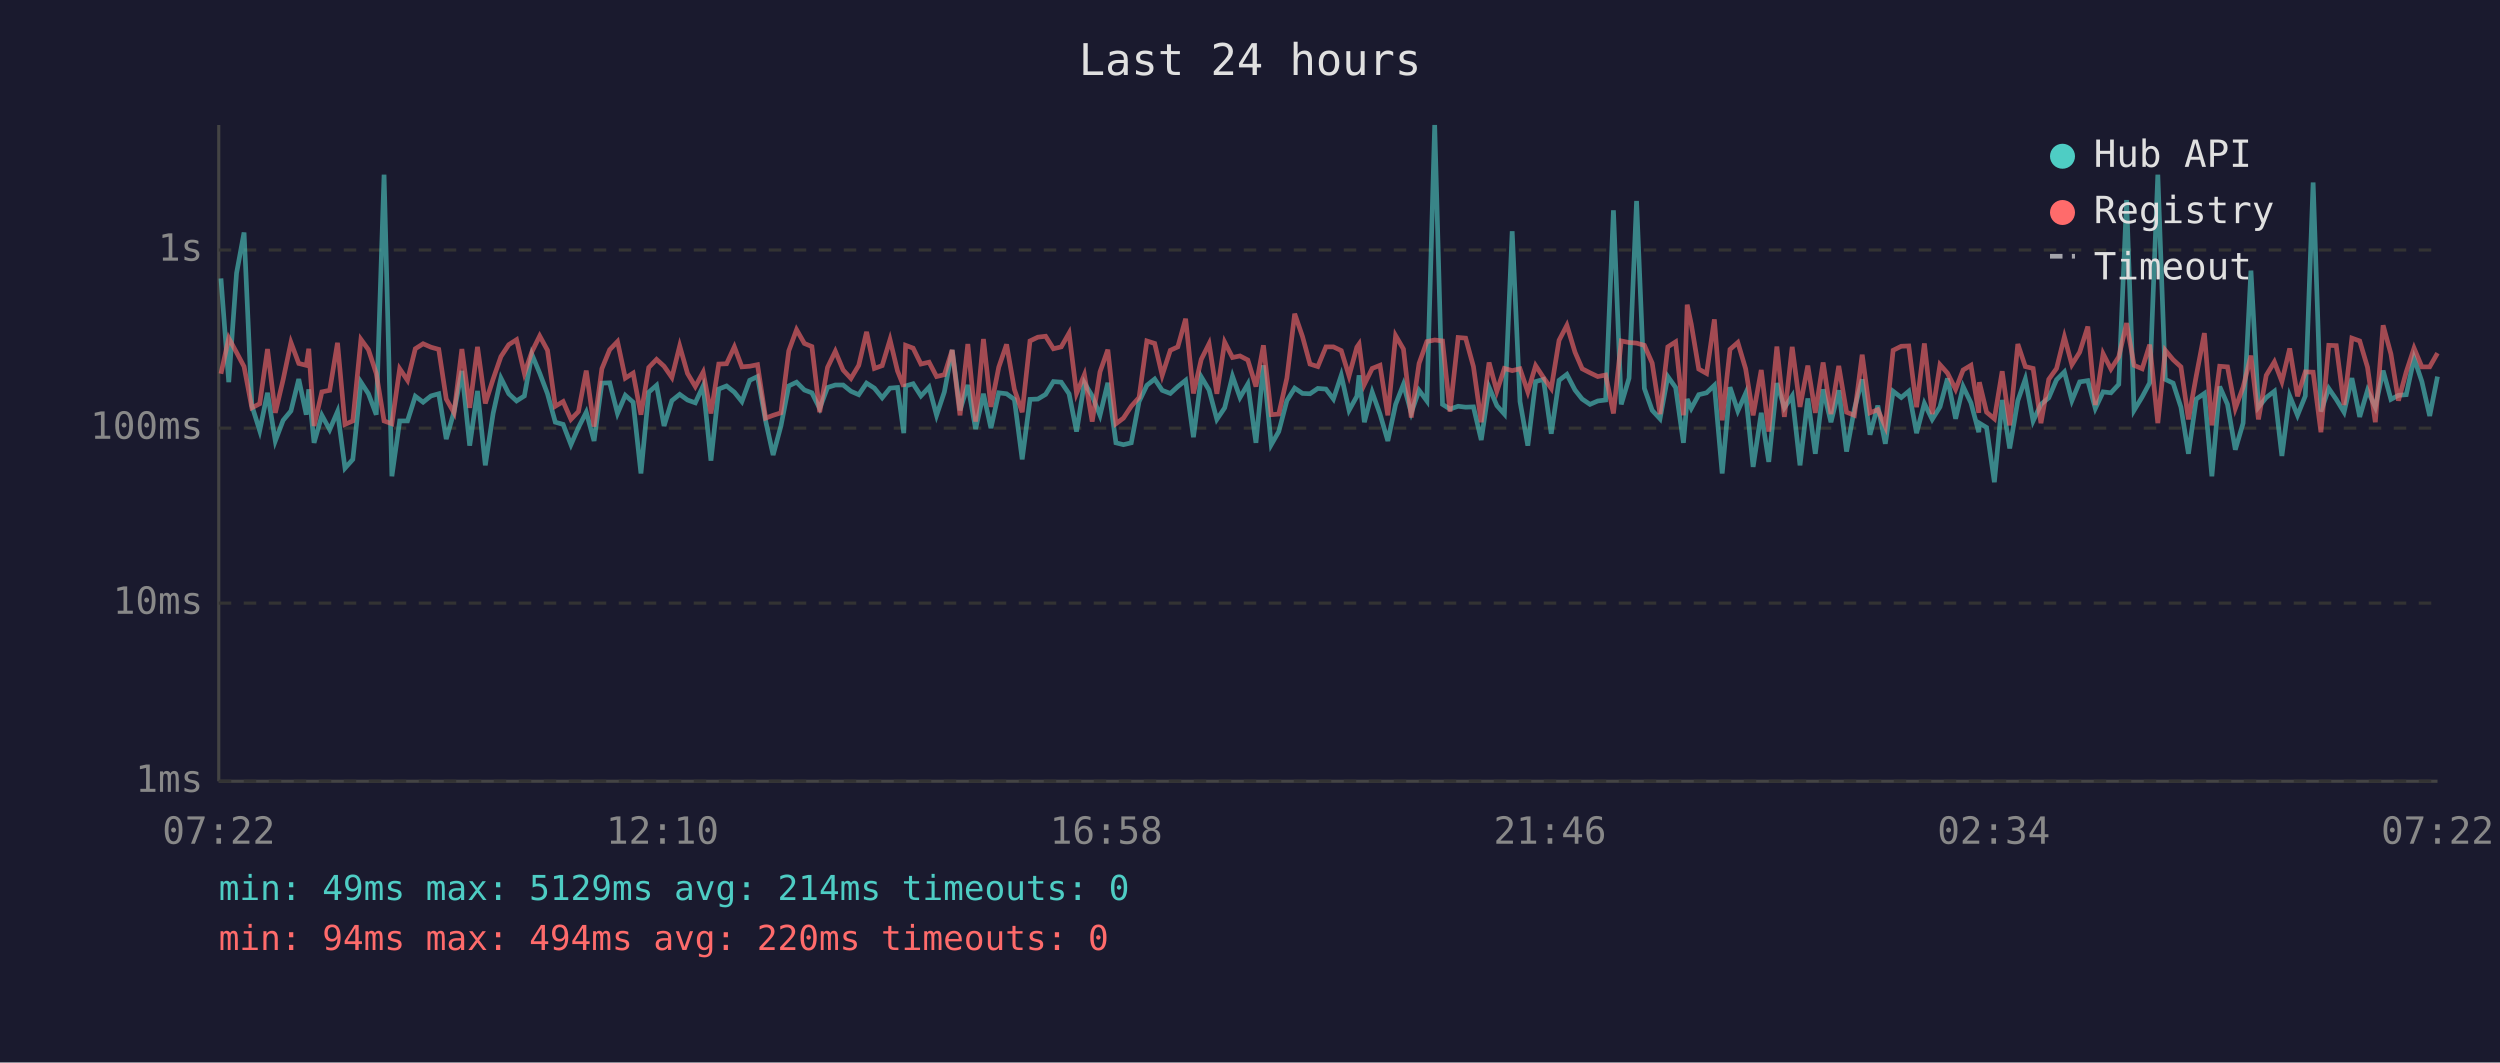
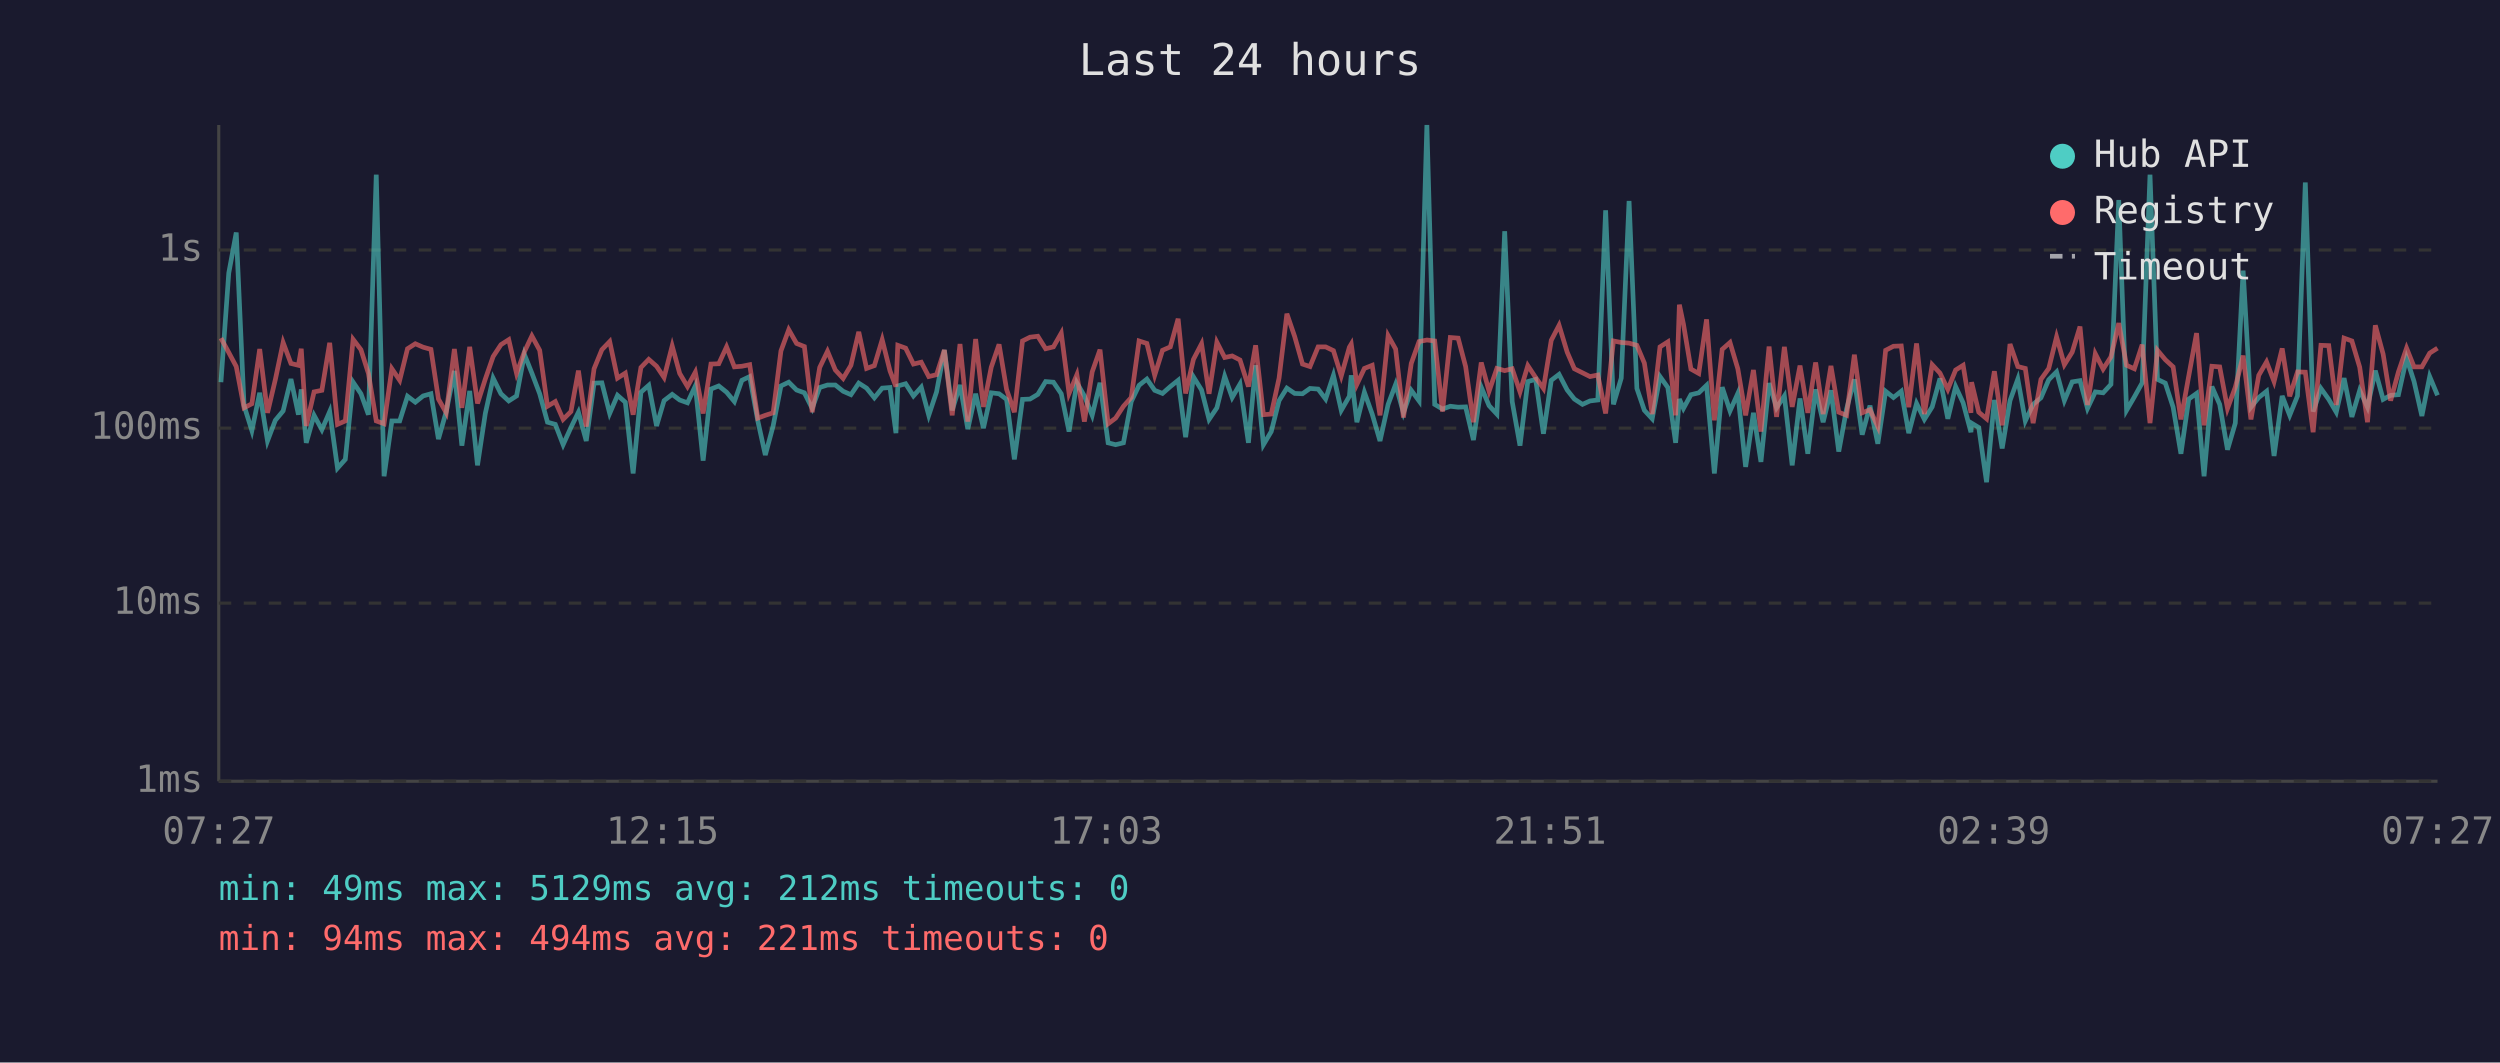
<svg xmlns="http://www.w3.org/2000/svg" viewBox="0 0 800 340" font-family="monospace" font-size="12">
  <rect width="800" height="340" fill="#1a1a2e" />
  <text x="400" y="24" fill="#e0e0e0" font-size="14" text-anchor="middle">Last 24 hours</text>
  <line x1="70" y1="40" x2="70" y2="250" stroke="#444" stroke-width="1" />
  <line x1="70" y1="250" x2="780" y2="250" stroke="#444" stroke-width="1" />
  <line x1="70" y1="250" x2="780" y2="250" stroke="#333" stroke-width="1" stroke-dasharray="4" />
  <text x="65" y="250" fill="#888" text-anchor="end" dominant-baseline="middle">1ms</text>
  <line x1="70" y1="193" x2="780" y2="193" stroke="#333" stroke-width="1" stroke-dasharray="4" />
  <text x="65" y="193" fill="#888" text-anchor="end" dominant-baseline="middle">10ms</text>
  <line x1="70" y1="137" x2="780" y2="137" stroke="#333" stroke-width="1" stroke-dasharray="4" />
  <text x="65" y="137" fill="#888" text-anchor="end" dominant-baseline="middle">100ms</text>
  <line x1="70" y1="80" x2="780" y2="80" stroke="#333" stroke-width="1" stroke-dasharray="4" />
  <text x="65" y="80" fill="#888" text-anchor="end" dominant-baseline="middle">1s</text>
-   <text x="70" y="270" fill="#888" text-anchor="middle">07:22</text>
-   <text x="212" y="270" fill="#888" text-anchor="middle">12:10</text>
-   <text x="354" y="270" fill="#888" text-anchor="middle">16:58</text>
-   <text x="496" y="270" fill="#888" text-anchor="middle">21:46</text>
-   <text x="638" y="270" fill="#888" text-anchor="middle">02:34</text>
-   <text x="780" y="270" fill="#888" text-anchor="middle">07:22</text>
-   <polyline points="70.7,89.1 73.2,122.3 75.7,87.4 78.1,74.4 80.6,129.8 83.1,137.8 85.6,125.7 88.1,141.1 90.6,134.5 93.1,131.5 95.6,121.3 98.0,132.7 98.8,124.6 100.5,141.7 103.0,132.9 105.5,137.5 108.0,131.7 110.4,149.8 112.9,147.0 115.5,122.3 117.9,126.0 120.4,132.7 122.9,55.9 125.4,152.4 127.9,134.7 130.4,134.7 132.9,126.8 135.4,128.7 137.9,126.7 140.4,126.0 142.8,140.5 145.3,131.7 147.8,118.7 150.3,142.6 152.8,125.1 155.3,148.9 157.8,132.3 160.3,121.0 162.8,126.0 165.3,128.3 167.8,126.7 170.2,113.4 172.7,119.4 175.2,126.0 177.7,135.1 180.2,135.8 182.7,142.3 185.1,136.8 187.6,131.9 190.1,141.1 192.6,122.6 195.1,122.5 197.6,132.3 200.1,126.5 202.6,128.7 205.1,151.5 207.6,125.5 210.1,123.3 212.5,136.3 215.0,128.2 217.5,126.2 220.0,128.0 222.5,128.9 225.0,123.5 227.5,147.4 230.0,124.5 232.5,123.5 235.0,125.5 237.4,128.5 239.9,121.7 242.4,120.5 245.0,134.7 247.4,145.6 249.9,136.3 252.4,123.5 254.9,122.3 257.4,124.8 259.8,125.7 262.3,130.7 264.8,124.0 267.3,123.2 269.8,123.2 272.3,125.2 274.8,126.3 277.3,122.6 279.8,124.2 282.3,127.3 284.8,124.2 287.2,124.0 289.2,138.6 289.8,123.5 292.2,122.8 294.7,126.7 297.3,123.9 299.7,132.9 302.2,125.4 304.7,112.0 307.2,131.3 309.7,123.2 312.2,137.3 314.7,126.0 317.1,137.0 319.6,125.7 322.1,126.0 324.6,127.8 327.1,147.0 329.6,127.8 332.1,127.7 334.6,126.2 337.1,122.1 339.6,122.3 342.1,126.0 344.5,138.1 347.0,122.5 349.5,126.7 352.0,132.9 354.5,122.5 357.1,141.7 359.5,142.3 362.0,141.7 364.5,128.5 367.0,123.3 369.5,121.3 371.9,124.9 374.5,125.9 376.9,123.7 379.4,121.7 381.9,139.9 384.4,120.6 386.9,124.8 389.4,134.2 391.9,130.5 394.4,120.4 396.8,127.2 399.3,122.9 401.9,141.7 404.3,116.9 406.8,142.3 409.2,138.1 411.8,128.2 414.3,124.2 416.8,125.9 419.2,126.0 421.7,124.3 424.3,124.5 426.7,127.7 429.2,120.1 431.7,131.3 434.2,126.8 434.9,120.1 436.6,135.1 439.1,125.5 441.6,132.5 444.1,141.1 446.6,129.4 449.1,123.0 451.6,132.1 454.1,124.9 456.6,128.3 459.1,40.0 461.6,129.4 464.0,130.9 466.6,130.0 469.0,130.3 471.5,130.2 474.0,140.8 476.5,123.9 479.0,129.8 481.4,132.5 483.9,74.0 486.4,128.5 488.9,142.6 491.4,122.1 493.9,121.4 496.4,138.8 498.9,121.7 501.4,119.8 504.0,124.8 506.3,127.7 508.8,129.4 511.3,128.3 513.8,128.0 516.3,67.3 518.8,129.4 521.3,121.0 523.7,64.3 526.2,124.3 528.7,131.3 531.2,134.0 533.7,120.5 536.2,124.0 538.7,141.7 539.9,127.7 541.2,130.7 543.6,126.3 546.1,125.7 548.6,123.3 551.1,151.5 553.6,123.9 556.1,131.5 558.6,125.9 561.0,149.4 563.6,132.1 566.0,147.8 568.6,122.6 571.0,130.5 573.5,126.7 576.0,148.9 578.5,127.5 580.9,145.2 583.4,124.6 585.9,135.1 588.4,124.9 590.9,144.5 593.4,130.9 595.9,121.4 598.4,139.1 600.9,129.8 603.3,142.0 605.8,125.2 608.4,127.2 610.8,125.2 613.3,138.6 615.8,129.1 618.3,134.2 620.8,130.2 623.2,121.1 625.8,134.0 628.2,123.7 630.7,128.9 633.2,138.3 633.4,135.4 635.7,136.8 638.2,154.3 640.7,128.0 643.1,143.5 645.7,128.2 648.1,121.3 650.6,134.7 653.1,129.4 655.6,127.3 658.1,121.5 660.6,119.0 663.0,128.2 665.5,122.2 668.1,121.8 670.5,130.7 673.0,125.4 675.5,125.7 678.0,123.0 680.5,64.0 682.9,131.3 685.5,127.0 687.9,122.5 690.5,55.9 692.9,121.4 695.4,122.6 697.9,130.3 700.3,145.2 702.8,127.7 705.4,125.9 707.8,152.4 710.3,123.7 712.8,129.4 715.3,143.9 717.8,135.4 720.3,86.6 722.7,130.3 725.2,127.2 727.8,125.2 730.2,145.9 732.7,126.7 735.2,132.9 737.7,126.7 740.2,58.4 742.7,131.7 745.2,124.3 747.6,127.8 750.1,131.9 752.6,121.0 755.1,133.4 757.6,124.9 760.1,130.3 762.6,118.6 765.1,127.8 767.5,126.5 770.0,126.3 772.5,114.6 775.0,122.1 777.5,133.1 780.0,120.5" fill="none" stroke="#4ecdc4" stroke-width="1.5" opacity="0.6" />
-   <polyline points="70.7,119.6 73.2,108.2 75.7,112.8 78.1,117.3 80.6,130.5 83.1,129.2 85.6,111.7 88.1,132.1 90.6,121.5 93.1,109.6 95.6,116.3 98.0,116.9 98.8,111.6 100.5,136.3 103.0,125.4 105.5,124.9 108.0,109.7 110.4,135.8 112.9,134.7 115.5,108.6 117.9,111.9 120.4,119.5 122.9,134.7 125.4,135.6 127.9,118.0 130.4,121.7 132.9,111.6 135.4,110.0 137.9,111.1 140.4,111.8 142.8,127.7 145.3,132.1 147.8,111.7 150.3,130.5 152.8,111.0 155.3,129.1 157.8,121.3 160.3,114.1 162.8,110.3 165.3,108.7 167.8,119.5 170.2,112.6 172.7,107.5 175.2,112.1 177.7,130.0 180.2,128.5 182.7,134.2 185.1,131.7 187.6,118.6 190.1,136.5 192.6,118.0 195.1,111.9 197.6,109.3 200.1,121.0 202.6,119.4 205.1,132.7 207.6,117.6 210.1,115.0 212.5,117.2 215.0,120.8 217.5,110.7 220.0,119.5 222.5,123.7 225.0,119.1 227.5,132.3 230.0,116.5 232.5,116.4 235.0,111.0 237.4,117.4 239.9,117.2 242.4,116.7 245.0,133.8 247.4,132.9 249.9,132.1 252.4,112.3 254.9,105.5 257.4,109.9 259.8,110.9 262.3,131.9 264.8,117.6 267.3,112.4 269.8,118.4 272.3,121.1 274.8,116.9 277.3,106.2 279.8,117.9 282.3,117.0 284.8,108.7 287.2,118.7 289.2,123.7 289.8,110.5 292.2,111.4 294.7,116.5 297.3,115.9 299.7,120.5 302.2,119.9 304.7,112.0 307.2,132.9 309.7,110.1 312.2,134.9 314.7,108.5 317.1,130.2 319.6,117.5 322.1,110.2 324.6,124.6 327.1,131.9 329.6,109.1 332.1,107.9 334.6,107.6 337.1,111.6 339.6,111.0 342.1,106.6 344.5,125.9 347.0,119.9 349.5,134.9 352.0,119.0 354.5,111.9 357.1,135.6 359.5,133.8 362.0,130.0 364.5,127.2 367.0,109.1 369.5,109.9 371.9,120.1 374.5,112.1 376.9,111.0 379.4,102.0 381.9,125.9 384.4,115.0 386.9,110.0 389.4,126.0 391.9,109.5 394.4,114.4 396.8,113.9 399.3,115.2 401.9,123.7 404.3,110.5 406.8,132.7 409.2,132.5 411.8,121.0 414.3,100.4 416.8,107.7 419.2,116.5 421.7,117.3 424.3,111.0 426.7,111.0 429.2,112.2 431.7,120.3 434.2,111.1 434.9,110.1 436.6,123.0 439.1,117.9 441.6,116.9 444.1,132.9 446.6,107.4 449.1,111.7 451.6,133.6 454.1,116.3 456.6,109.3 459.1,108.8 461.6,109.1 464.0,131.7 466.6,108.0 469.0,108.2 471.5,117.3 474.0,135.1 476.5,116.0 479.0,125.2 481.4,117.9 483.9,118.6 486.4,118.0 488.9,125.4 491.4,117.0 493.9,120.8 496.4,124.3 498.9,108.9 501.4,104.1 504.0,112.7 506.3,118.0 508.8,119.3 511.3,120.5 513.8,120.0 516.3,132.3 518.8,109.1 521.3,109.6 523.7,109.8 526.2,110.5 528.7,116.2 531.2,132.5 533.7,111.0 536.2,109.4 538.7,132.9 539.9,97.5 541.2,103.7 543.6,118.1 546.1,119.5 548.6,102.2 551.1,134.5 553.6,111.8 556.1,109.6 558.6,118.0 561.0,132.9 563.6,118.4 566.0,138.1 568.6,110.9 571.0,133.4 573.5,111.0 576.0,130.2 578.5,117.0 580.9,132.1 583.4,116.0 585.9,132.5 588.4,117.1 590.9,131.9 593.4,132.9 595.9,113.5 598.4,132.1 600.9,131.1 603.3,136.5 605.8,112.1 608.4,110.8 610.8,110.7 613.3,130.3 615.8,109.9 618.3,132.5 620.8,116.7 623.2,119.4 625.8,124.6 628.2,118.4 630.7,116.9 633.2,132.1 633.4,122.3 635.7,131.9 638.2,134.0 640.7,118.8 643.1,136.1 645.7,110.1 648.1,117.3 650.6,117.9 653.1,135.4 655.6,121.4 658.1,117.9 660.6,107.8 663.0,116.7 665.5,112.7 668.1,104.5 670.5,129.6 673.0,113.2 675.5,118.1 678.0,114.2 680.5,103.4 682.9,116.9 685.5,118.0 687.9,110.3 690.5,135.4 692.9,112.1 695.4,115.1 697.9,117.4 700.3,134.2 702.8,120.3 705.4,106.6 707.8,136.1 710.3,117.2 712.8,117.4 715.3,130.7 717.8,123.9 720.3,113.8 722.7,134.2 725.2,120.1 727.8,115.8 730.2,122.1 732.7,111.5 735.2,126.8 737.7,119.0 740.2,119.1 742.7,138.3 745.2,110.5 747.6,110.6 750.1,129.6 752.6,108.2 755.1,109.1 757.6,117.5 760.1,135.1 762.6,104.1 765.1,113.3 767.5,128.2 770.0,119.0 772.5,111.4 775.0,117.4 777.5,117.4 780.0,113.0" fill="none" stroke="#ff6b6b" stroke-width="1.5" opacity="0.6" />
+   <text x="70" y="270" fill="#888" text-anchor="middle">07:27</text>
+   <text x="212" y="270" fill="#888" text-anchor="middle">12:15</text>
+   <text x="354" y="270" fill="#888" text-anchor="middle">17:03</text>
+   <text x="496" y="270" fill="#888" text-anchor="middle">21:51</text>
+   <text x="638" y="270" fill="#888" text-anchor="middle">02:39</text>
+   <text x="780" y="270" fill="#888" text-anchor="middle">07:27</text>
+   <polyline points="70.7,122.3 73.2,87.4 75.6,74.4 78.1,129.8 80.6,137.8 83.1,125.7 85.6,141.1 88.1,134.5 90.6,131.5 93.1,121.3 95.5,132.7 96.4,124.6 98.0,141.7 100.5,132.9 103.0,137.5 105.5,131.7 108.0,149.8 110.5,147.0 113.0,122.3 115.5,126.0 117.9,132.7 120.4,55.9 122.9,152.4 125.4,134.7 127.9,134.7 130.4,126.8 132.9,128.7 135.4,126.7 137.9,126.0 140.3,140.5 142.8,131.7 145.4,118.7 147.8,142.6 150.3,125.1 152.8,148.9 155.3,132.3 157.8,121.0 160.3,126.0 162.8,128.3 165.3,126.7 167.8,113.4 170.2,119.4 172.7,126.0 175.2,135.1 177.7,135.8 180.2,142.3 182.7,136.8 185.1,131.9 187.6,141.1 190.1,122.6 192.6,122.5 195.1,132.3 197.6,126.5 200.1,128.7 202.6,151.5 205.1,125.5 207.6,123.3 210.1,136.3 212.5,128.2 215.1,126.2 217.5,128.0 220.0,128.9 222.5,123.5 225.0,147.4 227.5,124.5 230.0,123.5 232.5,125.5 235.0,128.5 237.4,121.7 239.9,120.5 242.5,134.7 244.9,145.6 247.4,136.3 249.9,123.5 252.4,122.3 254.9,124.8 257.4,125.7 259.9,130.7 262.3,124.0 264.8,123.2 267.3,123.2 269.8,125.2 272.3,126.3 274.8,122.6 277.3,124.2 279.8,127.3 282.3,124.2 284.8,124.0 286.7,138.6 287.3,123.5 289.8,122.8 292.3,126.7 294.8,123.9 297.2,132.9 299.7,125.4 302.2,112.0 304.7,131.3 307.2,123.2 309.7,137.3 312.2,126.0 314.7,137.0 317.2,125.7 319.7,126.0 322.1,127.8 324.6,147.0 327.2,127.8 329.6,127.7 332.1,126.2 334.6,122.1 337.1,122.3 339.6,126.0 342.1,138.1 344.6,122.5 347.0,126.7 349.5,132.9 352.0,122.5 354.6,141.7 357.0,142.3 359.5,141.7 362.0,128.5 364.5,123.3 367.0,121.3 369.5,124.9 372.0,125.9 374.5,123.7 377.0,121.7 379.4,139.9 381.9,120.6 384.5,124.8 386.9,134.2 389.4,130.5 391.9,120.4 394.3,127.2 396.8,122.9 399.5,141.7 401.8,116.9 404.3,142.3 406.8,138.1 409.3,128.2 411.8,124.2 414.3,125.9 416.8,126.0 419.2,124.3 421.8,124.5 424.2,127.7 426.7,120.1 429.2,131.3 431.8,126.8 432.4,120.1 434.2,135.1 436.6,125.5 439.1,132.5 441.6,141.1 444.2,129.4 446.6,123.0 449.1,132.1 451.6,124.9 454.1,128.3 456.6,40.0 459.1,129.4 461.6,130.9 464.1,130.0 466.6,130.3 469.0,130.2 471.5,140.8 474.0,123.9 476.5,129.8 479.0,132.5 481.5,74.0 483.9,128.5 486.4,142.6 488.9,122.1 491.4,121.4 493.9,138.8 496.4,121.7 498.9,119.8 501.5,124.8 503.8,127.7 506.4,129.4 508.8,128.3 511.3,128.0 513.8,67.3 516.3,129.4 518.8,121.0 521.3,64.3 523.8,124.3 526.2,131.3 528.7,134.0 531.2,120.5 533.7,124.0 536.2,141.7 537.4,127.7 538.7,130.7 541.1,126.3 543.6,125.7 546.1,123.3 548.6,151.5 551.1,123.9 553.6,131.5 556.1,125.9 558.6,149.4 561.1,132.1 563.5,147.8 566.1,122.6 568.5,130.5 571.0,126.7 573.5,148.9 576.0,127.5 578.5,145.2 581.0,124.6 583.4,135.1 585.9,124.9 588.4,144.5 590.9,130.9 593.4,121.4 595.9,139.1 598.4,129.8 600.9,142.0 603.4,125.2 605.9,127.2 608.4,125.2 610.8,138.6 613.3,129.1 615.8,134.2 618.3,130.2 620.8,121.1 623.3,134.0 625.8,123.7 628.2,128.9 630.7,138.3 630.9,135.4 633.2,136.8 635.7,154.3 638.2,128.0 640.7,143.5 643.2,128.2 645.7,121.3 648.1,134.7 650.6,129.4 653.1,127.3 655.6,121.5 658.1,119.0 660.6,128.2 663.1,122.2 665.6,121.8 668.0,130.7 670.5,125.4 673.0,125.7 675.5,123.0 678.0,64.0 680.5,131.3 683.0,127.0 685.5,122.5 688.0,55.9 690.4,121.4 692.9,122.6 695.4,130.3 697.9,145.2 700.4,127.7 702.9,125.9 705.3,152.4 707.8,123.7 710.3,129.4 712.8,143.9 715.3,135.4 717.8,86.6 720.3,130.3 722.8,127.2 725.3,125.2 727.7,145.9 730.3,126.7 732.7,132.9 735.2,126.7 737.7,58.4 740.2,131.7 742.7,124.3 745.2,127.8 747.6,131.9 750.1,121.0 752.6,133.4 755.1,124.9 757.6,130.3 760.1,118.6 762.6,127.8 765.0,126.5 767.5,126.3 770.1,114.6 772.5,122.1 775.0,133.1 777.5,120.5 780.0,126.5" fill="none" stroke="#4ecdc4" stroke-width="1.5" opacity="0.6" />
+   <polyline points="70.7,108.2 73.2,112.8 75.6,117.3 78.1,130.5 80.6,129.2 83.1,111.7 85.6,132.1 88.1,121.5 90.6,109.6 93.1,116.3 95.5,116.9 96.4,111.6 98.0,136.3 100.5,125.4 103.0,124.9 105.5,109.7 108.0,135.8 110.5,134.7 113.0,108.6 115.5,111.9 117.9,119.5 120.4,134.7 122.9,135.6 125.4,118.0 127.9,121.7 130.4,111.6 132.9,110.0 135.4,111.1 137.9,111.8 140.3,127.7 142.8,132.1 145.4,111.7 147.8,130.5 150.3,111.0 152.8,129.1 155.3,121.3 157.8,114.1 160.3,110.3 162.8,108.7 165.3,119.5 167.8,112.6 170.2,107.5 172.7,112.1 175.2,130.0 177.7,128.5 180.2,134.2 182.7,131.7 185.1,118.6 187.6,136.5 190.1,118.0 192.6,111.9 195.1,109.3 197.6,121.0 200.1,119.4 202.6,132.7 205.1,117.6 207.6,115.0 210.1,117.2 212.5,120.8 215.1,110.7 217.5,119.5 220.0,123.7 222.5,119.1 225.0,132.3 227.5,116.5 230.0,116.4 232.5,111.0 235.0,117.4 237.4,117.2 239.9,116.7 242.5,133.8 244.9,132.9 247.4,132.1 249.9,112.3 252.4,105.5 254.9,109.9 257.4,110.9 259.9,131.9 262.3,117.6 264.8,112.4 267.3,118.4 269.8,121.1 272.3,116.9 274.8,106.2 277.3,117.9 279.8,117.0 282.3,108.7 284.8,118.7 286.7,123.7 287.3,110.5 289.8,111.4 292.3,116.5 294.8,115.9 297.2,120.5 299.7,119.9 302.2,112.0 304.7,132.9 307.2,110.1 309.7,134.9 312.2,108.5 314.7,130.2 317.2,117.5 319.7,110.2 322.1,124.6 324.6,131.9 327.2,109.1 329.6,107.9 332.1,107.6 334.6,111.6 337.1,111.0 339.6,106.6 342.1,125.9 344.6,119.9 347.0,134.9 349.5,119.0 352.0,111.9 354.6,135.6 357.0,133.8 359.5,130.0 362.0,127.2 364.5,109.1 367.0,109.9 369.5,120.1 372.0,112.1 374.5,111.0 377.0,102.0 379.4,125.9 381.9,115.0 384.5,110.0 386.9,126.0 389.4,109.5 391.9,114.4 394.3,113.9 396.8,115.2 399.5,123.7 401.8,110.5 404.3,132.7 406.8,132.5 409.3,121.0 411.8,100.4 414.3,107.7 416.8,116.5 419.2,117.3 421.8,111.0 424.2,111.0 426.7,112.2 429.2,120.3 431.8,111.1 432.4,110.1 434.2,123.0 436.6,117.9 439.1,116.9 441.6,132.9 444.2,107.4 446.6,111.7 449.1,133.6 451.6,116.3 454.1,109.3 456.6,108.8 459.1,109.1 461.6,131.7 464.1,108.0 466.6,108.2 469.0,117.3 471.5,135.1 474.0,116.0 476.5,125.2 479.0,117.9 481.5,118.6 483.9,118.0 486.4,125.4 488.9,117.0 491.4,120.8 493.9,124.3 496.4,108.9 498.9,104.1 501.5,112.7 503.8,118.0 506.4,119.3 508.8,120.5 511.3,120.0 513.8,132.3 516.3,109.1 518.8,109.6 521.3,109.8 523.8,110.5 526.2,116.2 528.7,132.5 531.2,111.0 533.7,109.4 536.2,132.9 537.4,97.5 538.7,103.7 541.1,118.1 543.6,119.5 546.1,102.2 548.6,134.5 551.1,111.8 553.6,109.6 556.1,118.0 558.6,132.9 561.1,118.4 563.5,138.1 566.1,110.9 568.5,133.4 571.0,111.0 573.5,130.2 576.0,117.0 578.5,132.1 581.0,116.0 583.4,132.5 585.9,117.1 588.4,131.9 590.9,132.9 593.4,113.5 595.9,132.1 598.4,131.1 600.9,136.5 603.4,112.1 605.9,110.8 608.4,110.7 610.8,130.3 613.3,109.9 615.8,132.5 618.3,116.7 620.8,119.4 623.3,124.6 625.8,118.4 628.2,116.9 630.7,132.1 630.9,122.3 633.2,131.9 635.7,134.0 638.2,118.8 640.7,136.1 643.2,110.1 645.7,117.3 648.1,117.9 650.6,135.4 653.1,121.4 655.6,117.9 658.1,107.8 660.6,116.7 663.1,112.7 665.6,104.5 668.0,129.6 670.5,113.2 673.0,118.1 675.5,114.2 678.0,103.4 680.5,116.9 683.0,118.0 685.5,110.3 688.0,135.4 690.4,112.1 692.9,115.1 695.4,117.4 697.9,134.2 700.4,120.3 702.9,106.6 705.3,136.1 707.8,117.2 710.3,117.4 712.8,130.7 715.3,123.9 717.8,113.8 720.3,134.2 722.8,120.1 725.3,115.8 727.7,122.1 730.3,111.5 732.7,126.8 735.2,119.0 737.7,119.1 740.2,138.3 742.7,110.5 745.2,110.6 747.6,129.6 750.1,108.2 752.6,109.1 755.1,117.5 757.6,135.1 760.1,104.1 762.6,113.3 765.0,128.2 767.5,119.0 770.1,111.4 772.5,117.4 775.0,117.4 777.5,113.0 780.0,111.4" fill="none" stroke="#ff6b6b" stroke-width="1.5" opacity="0.6" />
  <circle cx="660" cy="50" r="4" fill="#4ecdc4" />
  <text x="670" y="50" fill="#e0e0e0" dominant-baseline="middle">Hub API</text>
  <circle cx="660" cy="68" r="4" fill="#ff6b6b" />
  <text x="670" y="68" fill="#e0e0e0" dominant-baseline="middle">Registry</text>
  <line x1="656" y1="82" x2="664" y2="82" stroke="#e0e0e0" stroke-width="1.5" stroke-dasharray="4,3" opacity="0.7" />
  <text x="670" y="86" fill="#e0e0e0" dominant-baseline="middle">Timeout</text>
-   <text x="70" y="288" fill="#4ecdc4" font-size="11">min: 49ms  max: 5129ms  avg: 214ms  timeouts: 0</text>
-   <text x="70" y="304" fill="#ff6b6b" font-size="11">min: 94ms  max: 494ms  avg: 220ms  timeouts: 0</text>
+   <text x="70" y="288" fill="#4ecdc4" font-size="11">min: 49ms  max: 5129ms  avg: 212ms  timeouts: 0</text>
+   <text x="70" y="304" fill="#ff6b6b" font-size="11">min: 94ms  max: 494ms  avg: 221ms  timeouts: 0</text>
</svg>
